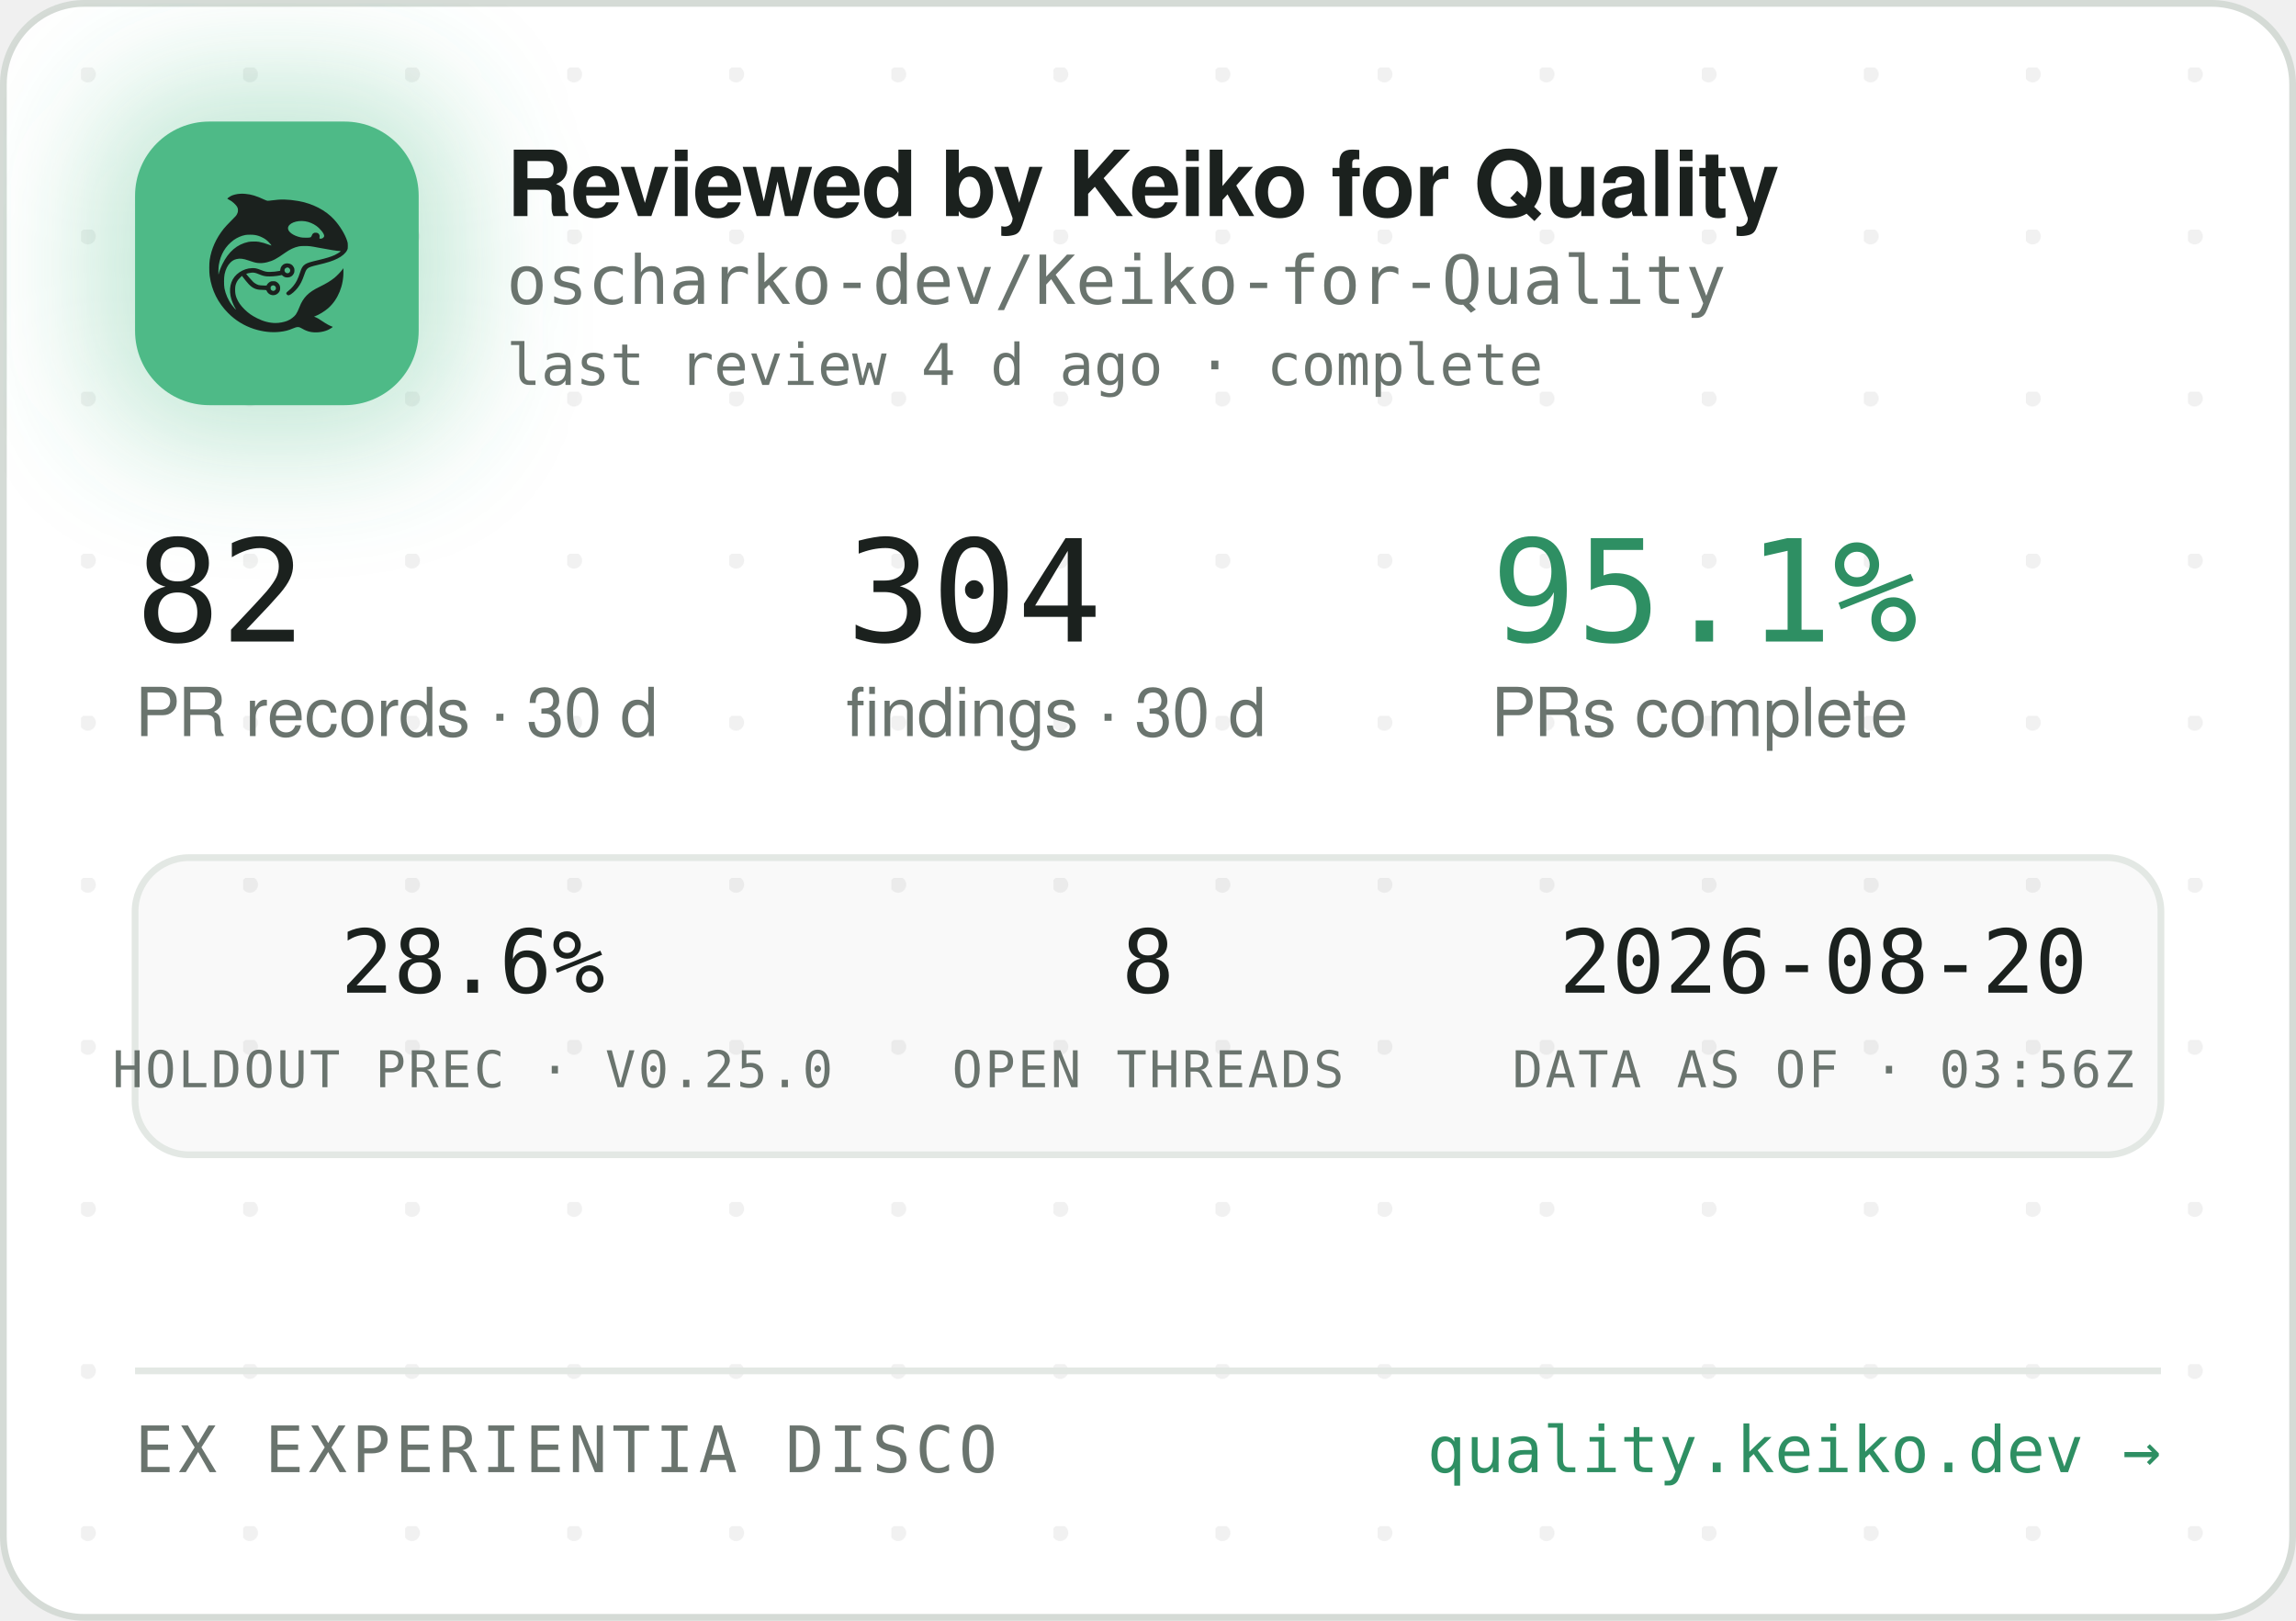
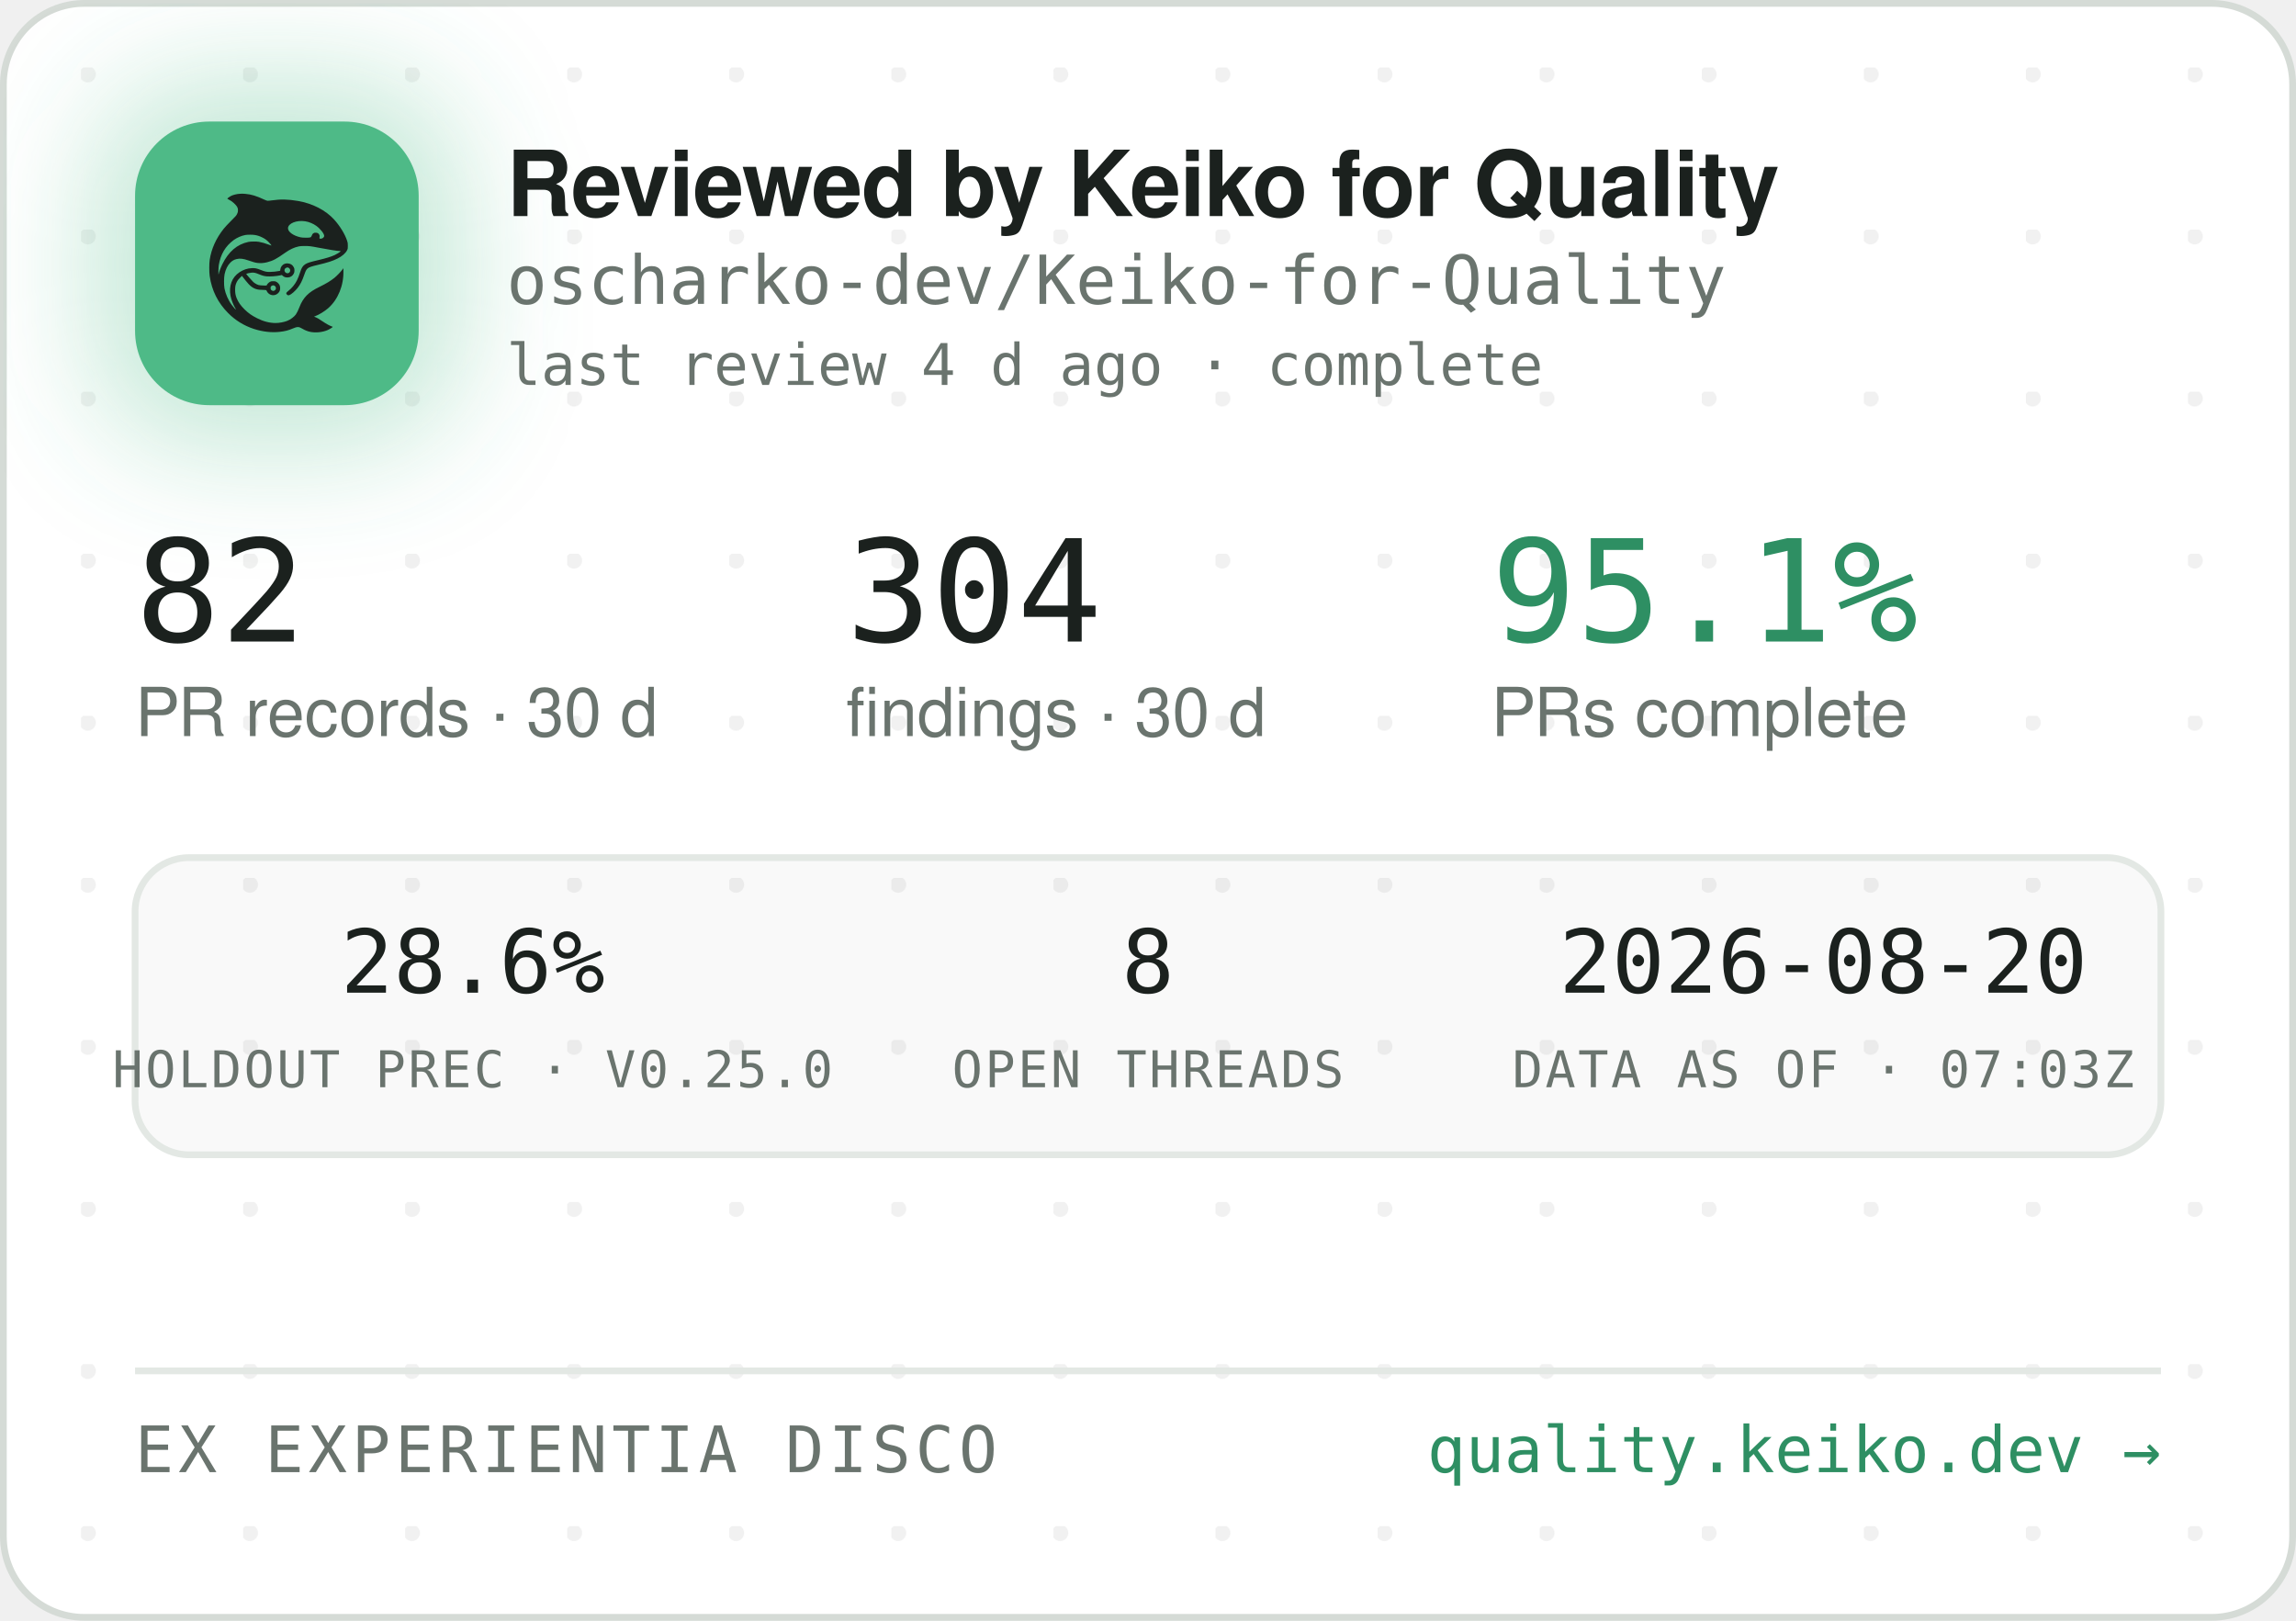
<svg xmlns="http://www.w3.org/2000/svg" width="340" height="240" viewBox="0 0 340 240" role="img" aria-label="Reviewed by Keiko for Quality — oscharko-dev/Keiko-for-Quality">
  <defs>
    <pattern id="dots" width="24" height="24" patternUnits="userSpaceOnUse" x="12" y="10">
      <circle cx="1" cy="1" r="1.2" fill="rgba(27,33,30,0.06)" />
    </pattern>
    <filter id="glow" x="-60%" y="-60%" width="220%" height="220%">
      <feGaussianBlur stdDeviation="9" />
    </filter>
    <clipPath id="card">
      <rect x="0.5" y="0.5" width="339" height="239" rx="12" />
    </clipPath>
  </defs>
  <rect x="0.5" y="0.5" width="339" height="239" rx="12" fill="#FFFFFF" stroke="#D5DBD6" />
  <rect x="0.5" y="0.5" width="339" height="239" rx="12" fill="url(#dots)" />
  <g clip-path="url(#card)">
    <rect x="14" y="12" width="54" height="54" rx="16" fill="rgba(78,186,135,0.35)" filter="url(#glow)" />
    <rect x="20" y="18" width="42" height="42" rx="11" fill="#4EBA87" />
    <g transform="translate(24,22) scale(0.03320312)">
      <g transform="translate(1024 0) scale(-1 1)">
        <g transform="translate(1024, 1024) scale(-0.1, -0.1)" fill="#1B211E" stroke="none">
          <path d="M3465 8223 c-144 -8 -314 -52 -408 -105 -69 -39 -146 -99 -146 -113 0 -5 30 -24 68 -42 146 -70 323 -229 377 -340 25 -49 29 -70 29 -138 -1 -72 -5 -88 -39 -160 -36 -75 -54 -95 -265 -305 -134 -132 -270 -279 -331 -355 -339 -425 -552 -896 -626 -1390 -25 -165 -25 -549 0 -720 92 -645 368 -1196 826 -1655 322 -324 710 -562 1145 -704 389 -126 793 -172 1155 -130 235 27 377 63 579 149 205 87 268 86 423 -7 102 -62 231 -115 335 -138 247 -56 562 -26 794 74 92 40 244 136 232 146 -4 3 -26 12 -48 19 -86 28 -246 116 -385 211 -162 112 -284 182 -357 207 l-48 17 40 15 c185 70 436 223 595 363 438 386 695 1014 678 1663 l-3 120 -50 -70 c-64 -90 -248 -280 -350 -362 -171 -136 -366 -255 -645 -391 -288 -140 -442 -243 -590 -391 -136 -137 -247 -316 -325 -526 -47 -127 -114 -262 -160 -326 -79 -107 -237 -224 -384 -283 -136 -55 -355 -96 -514 -96 -274 0 -548 71 -832 215 -242 123 -375 216 -553 389 -175 171 -287 332 -361 517 -44 114 -63 216 -63 359 0 152 17 233 74 350 35 70 59 102 136 179 l95 94 21 -29 c55 -75 219 -277 277 -338 171 -183 337 -256 582 -256 56 0 126 -3 155 -7 53 -6 54 -7 76 -57 30 -66 97 -128 172 -156 151 -57 318 11 395 160 33 62 34 193 3 261 -30 64 -88 125 -148 157 -44 23 -63 27 -141 27 -78 0 -97 -4 -140 -27 -58 -30 -131 -105 -141 -142 -6 -25 -8 -26 -93 -26 -47 0 -131 5 -186 10 -87 8 -111 15 -182 51 -45 22 -109 66 -143 96 -59 53 -326 361 -319 367 14 11 179 47 241 52 102 9 177 -7 318 -66 158 -66 243 -89 357 -99 157 -12 413 5 582 40 l93 19 44 -39 c59 -52 135 -75 228 -69 117 8 212 72 262 176 23 47 28 71 28 138 0 70 -4 89 -29 138 -55 110 -145 167 -270 174 -65 3 -91 0 -137 -18 -107 -40 -183 -140 -195 -257 l-6 -52 -51 -11 c-104 -23 -285 -41 -411 -42 -149 -1 -211 12 -402 88 -186 74 -256 88 -403 81 -193 -8 -377 -70 -546 -182 -342 -228 -485 -611 -399 -1064 30 -157 119 -388 209 -541 20 -35 35 -64 33 -66 -8 -8 -111 108 -190 214 -154 206 -278 489 -324 737 -28 154 -25 492 6 635 46 216 133 391 256 514 82 82 161 128 271 156 152 39 300 23 529 -57 217 -76 308 -101 410 -114 137 -17 284 -7 426 30 272 70 414 145 809 425 217 153 399 238 610 283 64 14 129 18 265 18 197 0 269 -9 615 -76 461 -89 843 -149 952 -149 41 0 41 0 23 -20 -28 -31 -169 -119 -254 -158 -167 -77 -388 -145 -716 -222 -399 -93 -508 -128 -608 -194 -102 -68 -160 -160 -217 -346 -35 -115 -102 -286 -149 -378 -85 -168 -227 -341 -377 -458 -105 -82 -115 -107 -69 -162 29 -34 65 -44 109 -29 86 29 261 181 371 322 126 162 201 309 295 581 61 176 90 232 145 283 62 57 163 93 470 165 439 104 640 169 863 278 206 100 368 240 434 375 32 67 33 71 33 198 -1 120 -3 138 -34 229 -98 294 -319 655 -573 936 -381 421 -968 723 -1618 834 -448 76 -767 83 -1169 25 -80 -12 -165 -19 -190 -17 -26 3 -90 26 -146 53 -343 162 -576 233 -842 255 -114 9 -141 10 -248 3z m2926 -1227 c164 -27 346 -102 485 -202 181 -129 354 -348 354 -448 0 -64 -75 -126 -154 -126 -60 0 -63 4 -52 70 8 50 7 65 -9 100 -29 64 -74 93 -151 98 -54 4 -70 1 -107 -21 -42 -25 -61 -52 -91 -129 -25 -64 -55 -73 -246 -73 -121 0 -187 5 -248 18 -318 70 -556 242 -556 402 0 218 388 374 775 311z m-2249 -611 c119 -21 208 -50 321 -106 114 -56 177 -100 266 -184 67 -63 157 -173 148 -181 -2 -3 -61 18 -130 45 -131 52 -298 100 -427 122 -113 20 -367 17 -470 -4 -502 -106 -885 -433 -1160 -992 -70 -142 -160 -379 -160 -424 0 -9 -5 -23 -11 -31 -13 -19 -5 316 10 410 80 482 295 846 661 1117 145 107 350 197 522 228 100 18 326 18 430 0z m1485 -1456 c95 -36 119 -159 42 -223 -78 -66 -209 -1 -209 104 0 60 33 100 99 121 36 10 36 10 68 -2z m-591 -822 c29 -26 37 -42 40 -77 6 -54 -9 -86 -55 -117 -41 -28 -70 -29 -119 -4 -44 22 -62 55 -62 112 0 51 13 75 53 99 50 31 101 26 143 -13z" />
        </g>
      </g>
    </g>
    <text x="75" y="32" font-family="-apple-system,'Segoe UI',Helvetica,Arial,sans-serif" font-size="13.5" font-weight="650" letter-spacing="-0.14" fill="#1B211E">Reviewed by Keiko for Quality</text>
    <text x="75" y="45" font-family="'JetBrains Mono',SFMono-Regular,Consolas,Menlo,monospace" font-size="10" fill="#6A746E">oscharko-dev/Keiko-for-Quality</text>
    <text x="75" y="57" font-family="'JetBrains Mono',SFMono-Regular,Consolas,Menlo,monospace" font-size="8.5" fill="#6A746E">last review 4 d ago · complete</text>
    <text x="20" y="95" font-family="'JetBrains Mono',SFMono-Regular,Consolas,Menlo,monospace" font-size="21" fill="#1B211E">82</text>
    <text x="20" y="109" font-family="-apple-system,'Segoe UI',Helvetica,Arial,sans-serif" font-size="10" fill="#6A746E">PR records · 30 d</text>
    <text x="125.3" y="95" font-family="'JetBrains Mono',SFMono-Regular,Consolas,Menlo,monospace" font-size="21" fill="#1B211E">304</text>
    <text x="125.3" y="109" font-family="-apple-system,'Segoe UI',Helvetica,Arial,sans-serif" font-size="10" fill="#6A746E">findings · 30 d</text>
    <text x="220.8" y="95" font-family="'JetBrains Mono',SFMono-Regular,Consolas,Menlo,monospace" font-size="21" fill="#2E8F63">95.1%</text>
    <text x="220.8" y="109" font-family="-apple-system,'Segoe UI',Helvetica,Arial,sans-serif" font-size="10" fill="#6A746E">PRs complete</text>
    <rect x="20" y="127" width="300" height="44" rx="8" fill="rgba(27,33,30,0.025)" stroke="#E3E8E4" />
    <text x="70" y="147" text-anchor="middle" font-family="'JetBrains Mono',SFMono-Regular,Consolas,Menlo,monospace" font-size="13" fill="#1B211E">28.6%</text>
    <text x="70" y="161" text-anchor="middle" font-family="'JetBrains Mono',SFMono-Regular,Consolas,Menlo,monospace" font-size="7.5" letter-spacing="0.35" fill="#6A746E">HOLDOUT PREC · V0.25.0</text>
    <text x="170" y="147" text-anchor="middle" font-family="'JetBrains Mono',SFMono-Regular,Consolas,Menlo,monospace" font-size="13" fill="#1B211E">8</text>
    <text x="170" y="161" text-anchor="middle" font-family="'JetBrains Mono',SFMono-Regular,Consolas,Menlo,monospace" font-size="7.5" letter-spacing="0.35" fill="#6A746E">OPEN THREADS</text>
    <text x="270" y="147" text-anchor="middle" font-family="'JetBrains Mono',SFMono-Regular,Consolas,Menlo,monospace" font-size="13" fill="#1B211E">2026-08-20</text>
-     <text x="270" y="161" text-anchor="middle" font-family="'JetBrains Mono',SFMono-Regular,Consolas,Menlo,monospace" font-size="7.5" letter-spacing="0.35" fill="#6A746E">DATA AS OF · 03:56Z</text>
+     <text x="270" y="161" text-anchor="middle" font-family="'JetBrains Mono',SFMono-Regular,Consolas,Menlo,monospace" font-size="7.5" letter-spacing="0.35" fill="#6A746E">DATA AS OF · 07:03Z</text>
    <line x1="20" y1="203" x2="320" y2="203" stroke="#E3E8E4" />
    <text x="20" y="218" font-family="'JetBrains Mono',SFMono-Regular,Consolas,Menlo,monospace" font-size="9.5" letter-spacing="0.7" fill="#6A746E">EX EXPERIENTIA DISCO</text>
    <text x="320" y="218" text-anchor="end" font-family="'JetBrains Mono',SFMono-Regular,Consolas,Menlo,monospace" font-size="9.5" fill="#2E8F63">quality.keiko.dev →</text>
  </g>
</svg>
